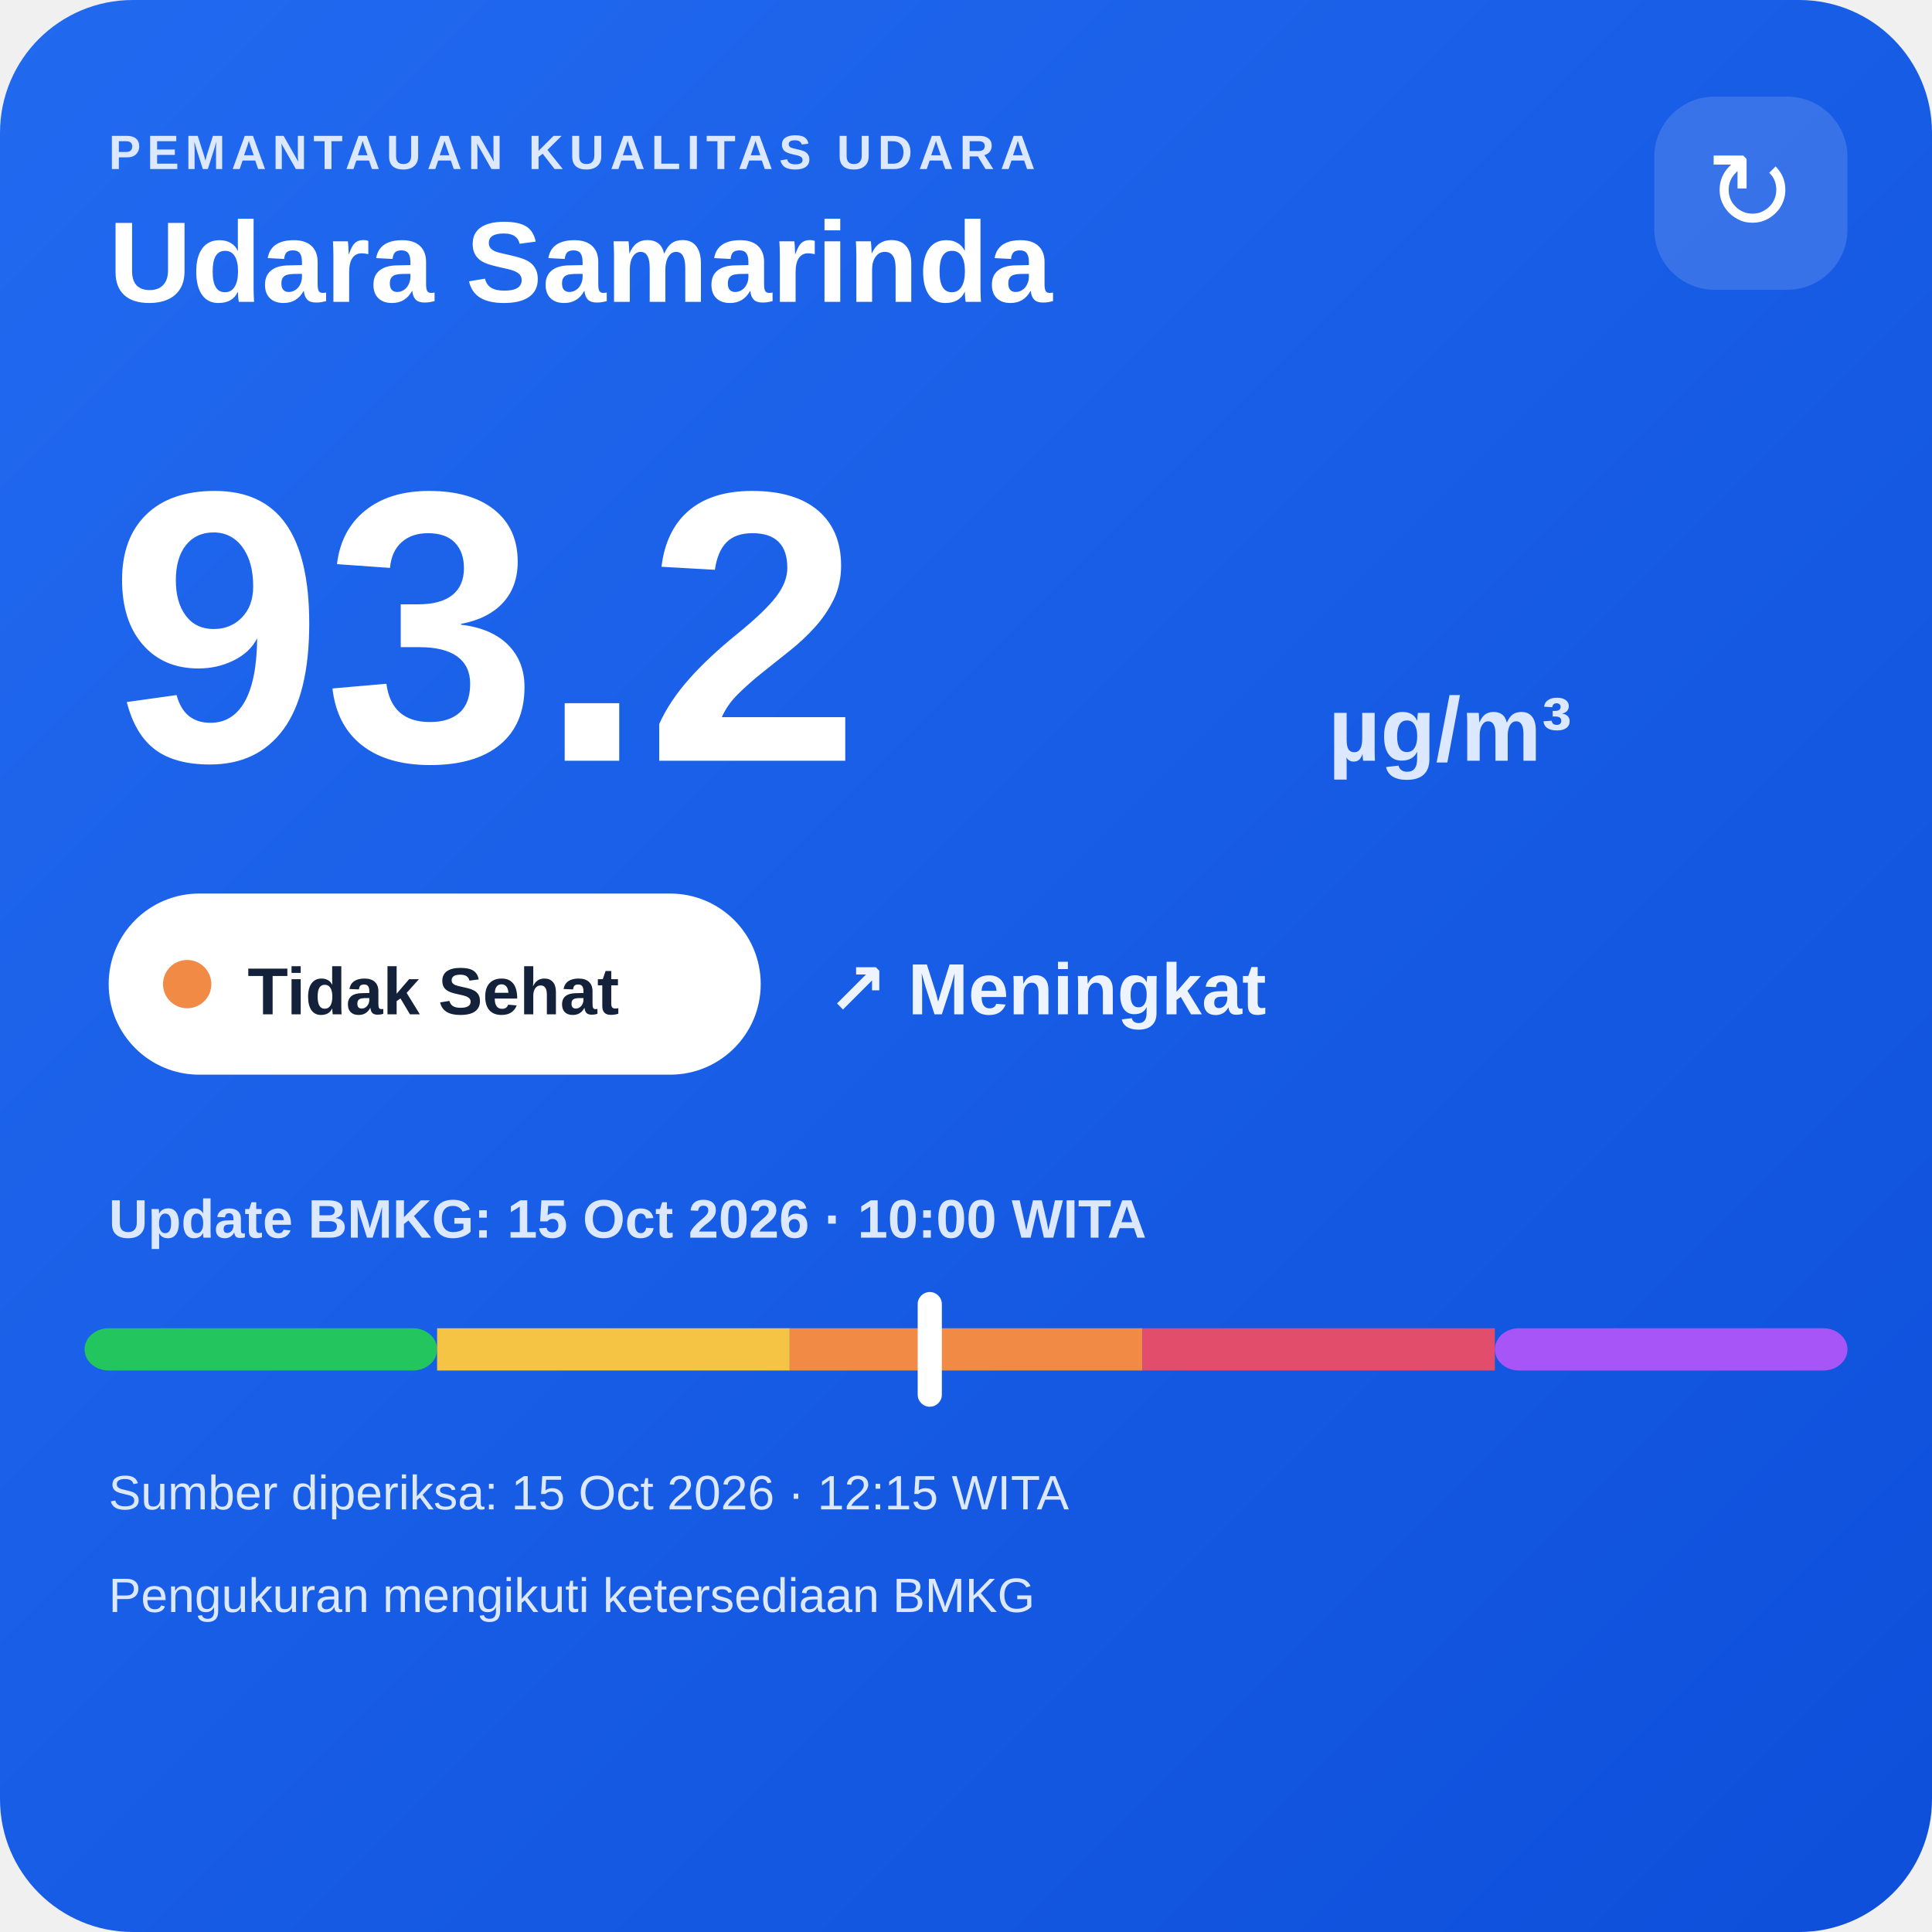
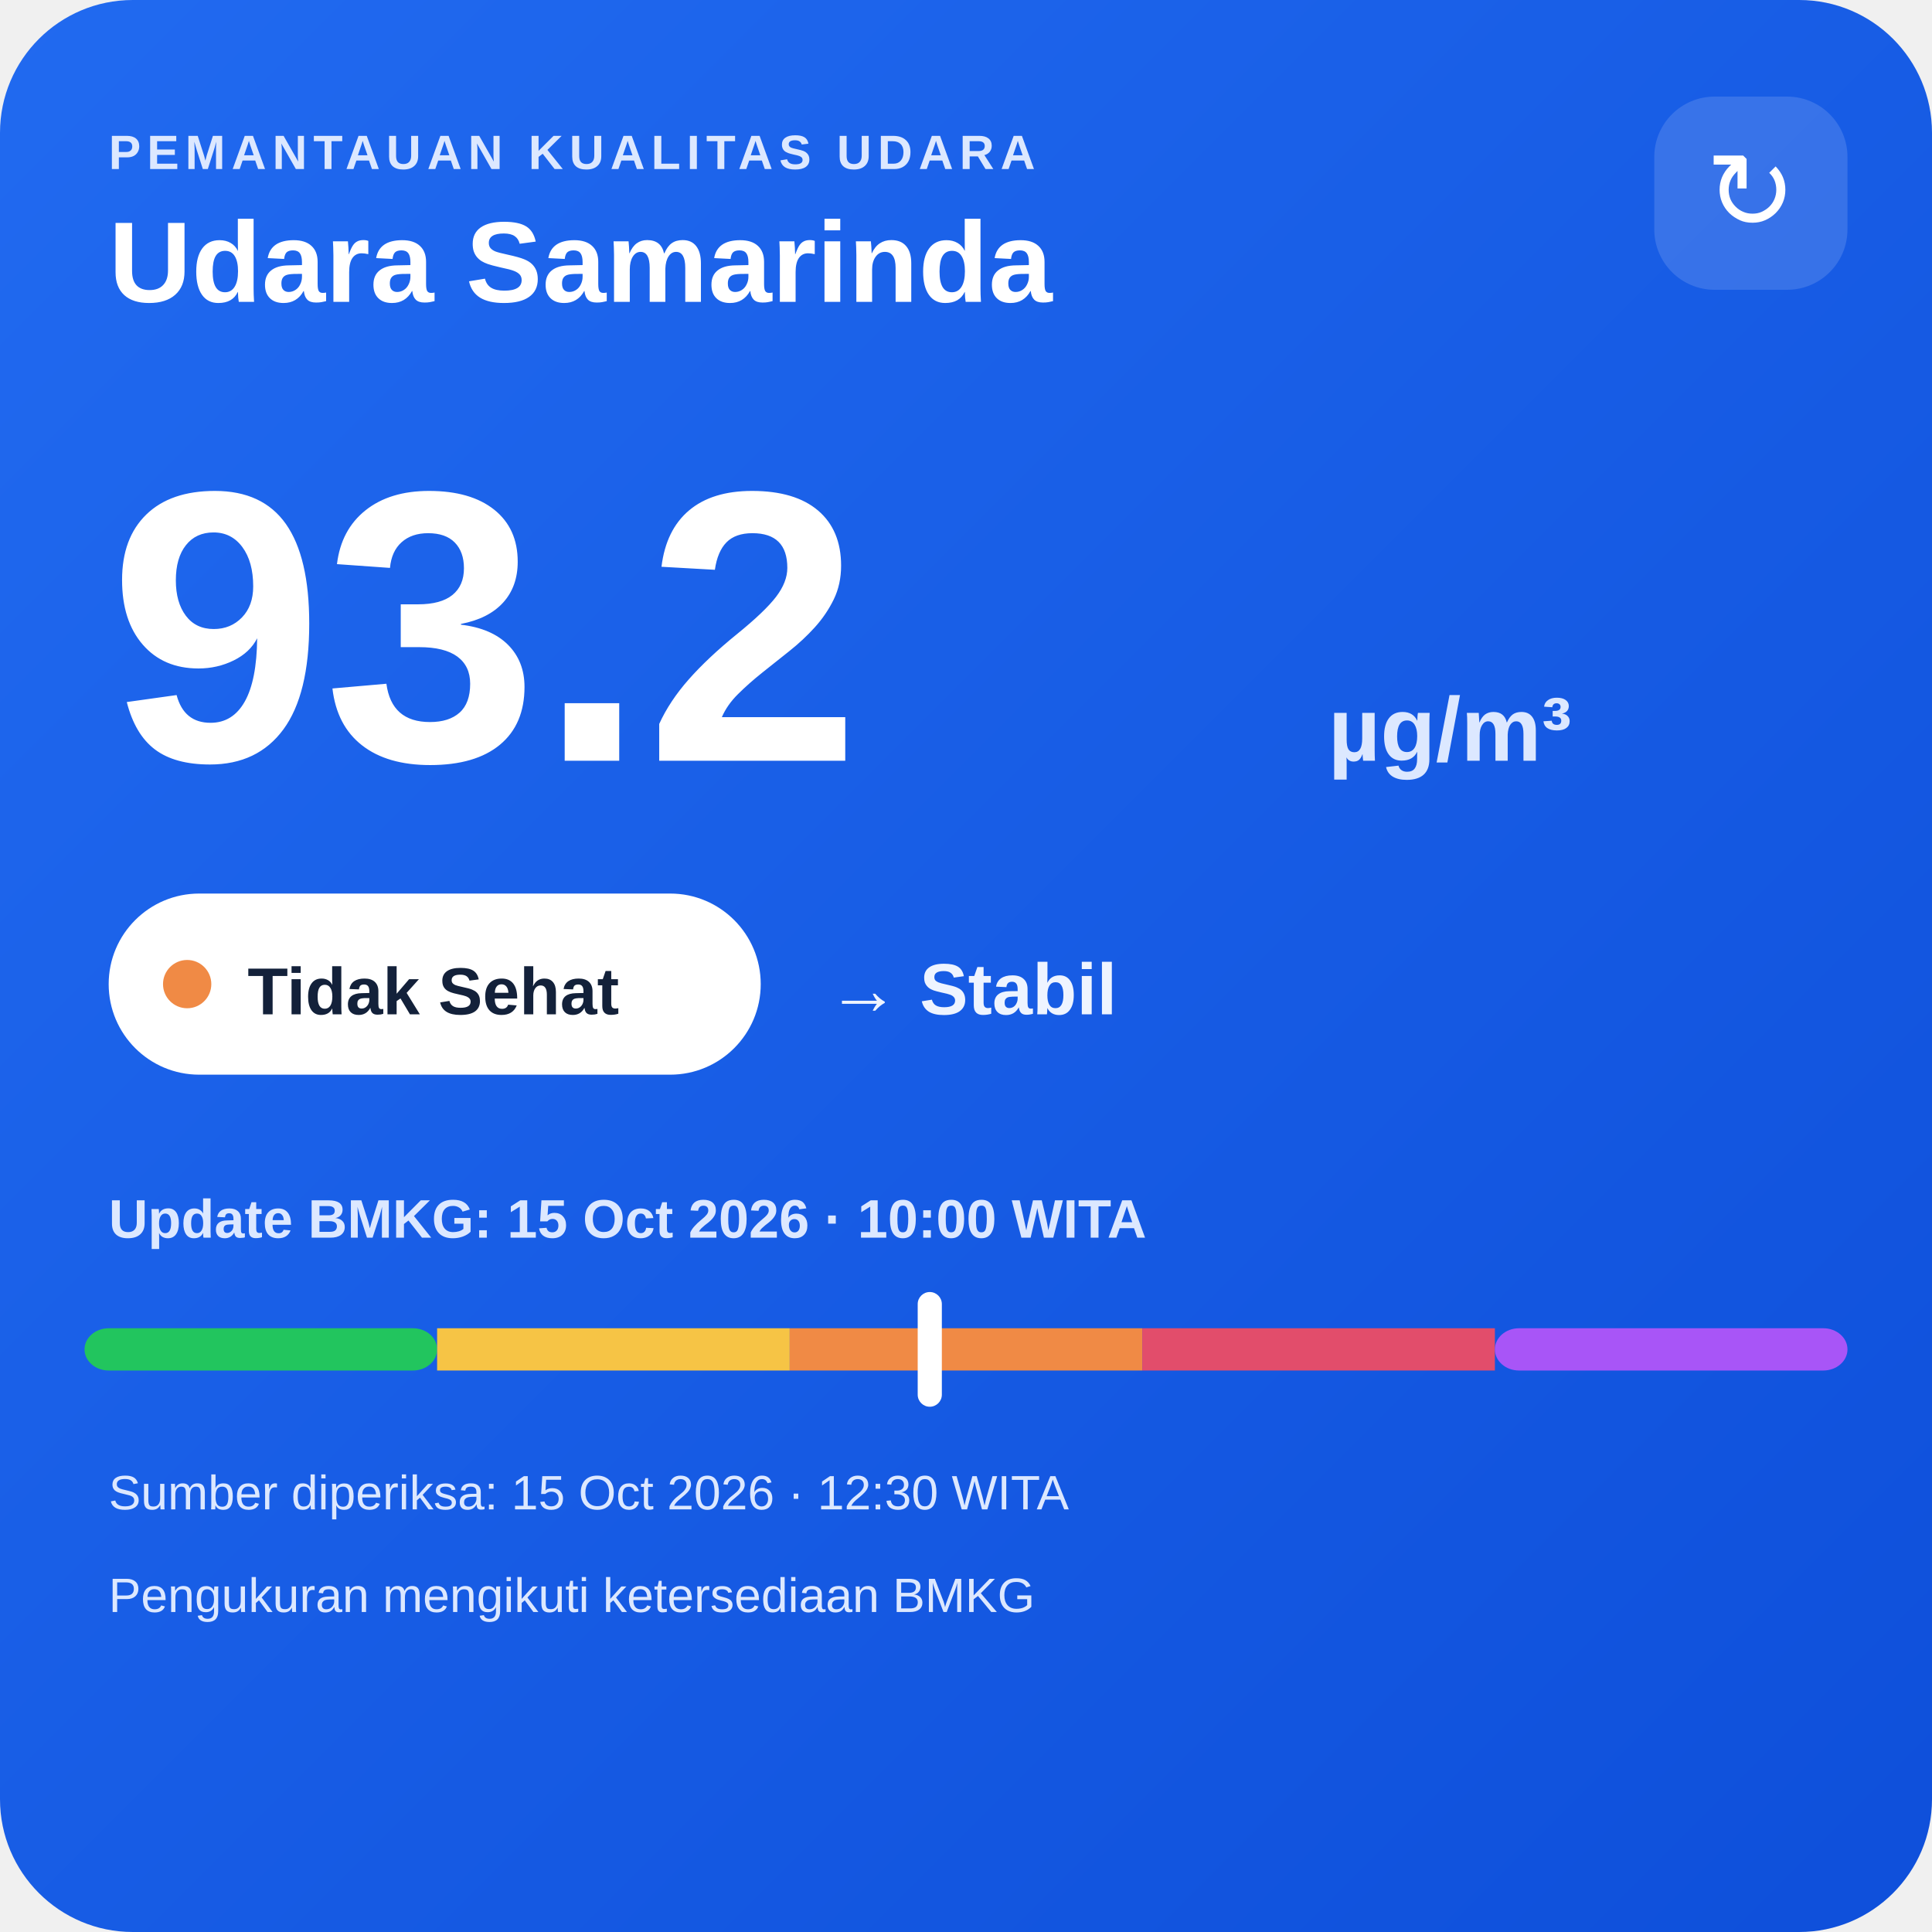
<svg xmlns="http://www.w3.org/2000/svg" width="320" height="320" viewBox="0 0 320 320">
  <defs>
    <linearGradient id="bg" x1="0" y1="0" x2="1" y2="1">
      <stop offset="0" stop-color="#216af0" />
      <stop offset="1" stop-color="#0e4fda" />
    </linearGradient>
  </defs>
  <rect width="320" height="320" rx="22" fill="url(#bg)" />
  <text x="18" y="28" fill="#dce8ff" font-family="Arial,sans-serif" font-size="8" font-weight="700" letter-spacing="1">PEMANTAUAN KUALITAS UDARA</text>
  <text x="18" y="50" fill="#ffffff" font-family="Arial,sans-serif" font-size="19" font-weight="700">Udara Samarinda</text>
  <rect x="274" y="16" width="32" height="32" rx="10" fill="#ffffff" fill-opacity=".14" />
  <text x="290" y="38" text-anchor="middle" fill="#ffffff" font-family="Arial,sans-serif" font-size="18">↻</text>
  <text x="18" y="126" fill="#ffffff" font-family="Arial,sans-serif" font-size="64" font-weight="800">93.2</text>
  <text x="220" y="126" fill="#dce8ff" font-family="Arial,sans-serif" font-size="15" font-weight="700">µg/m³</text>
  <rect x="18" y="148" width="108" height="30" rx="15" fill="#ffffff" />
  <circle cx="31" cy="163" r="4" fill="#f08a45" />
  <text x="41" y="168" fill="#13213a" font-family="Arial,sans-serif" font-size="11" font-weight="700">Tidak Sehat</text>
-   <text x="137" y="168" fill="#eef4ff" font-family="Arial,sans-serif" font-size="12" font-weight="700">↗ Meningkat</text>
+   <text x="137" y="168" fill="#eef4ff" font-family="Arial,sans-serif" font-size="12" font-weight="700">→ Stabil</text>
  <text x="18" y="205" fill="#dce8ff" font-family="Arial,sans-serif" font-size="9" font-weight="700">Update BMKG: 15 Oct 2026 · 10:00 WITA</text>
  <rect x="14" y="220" width="58.4" height="7" rx="4" fill="#22c55e" />
  <rect x="72.4" y="220" width="58.4" height="7" fill="#f6c445" />
  <rect x="130.8" y="220" width="58.4" height="7" fill="#f08a45" />
  <rect x="189.2" y="220" width="58.4" height="7" fill="#e24d6b" />
  <rect x="247.6" y="220" width="58.4" height="7" rx="4" fill="#a855f7" />
  <rect x="152.0" y="214" width="4" height="19" rx="2" fill="#ffffff" />
-   <text x="18" y="250" fill="#dce8ff" font-family="Arial,sans-serif" font-size="8">Sumber diperiksa: 15 Oct 2026 · 12:15 WITA</text>
+   <text x="18" y="250" fill="#dce8ff" font-family="Arial,sans-serif" font-size="8">Sumber diperiksa: 15 Oct 2026 · 12:30 WITA</text>
  <text x="18" y="267" fill="#dce8ff" font-family="Arial,sans-serif" font-size="8">Pengukuran mengikuti ketersediaan BMKG</text>
</svg>
